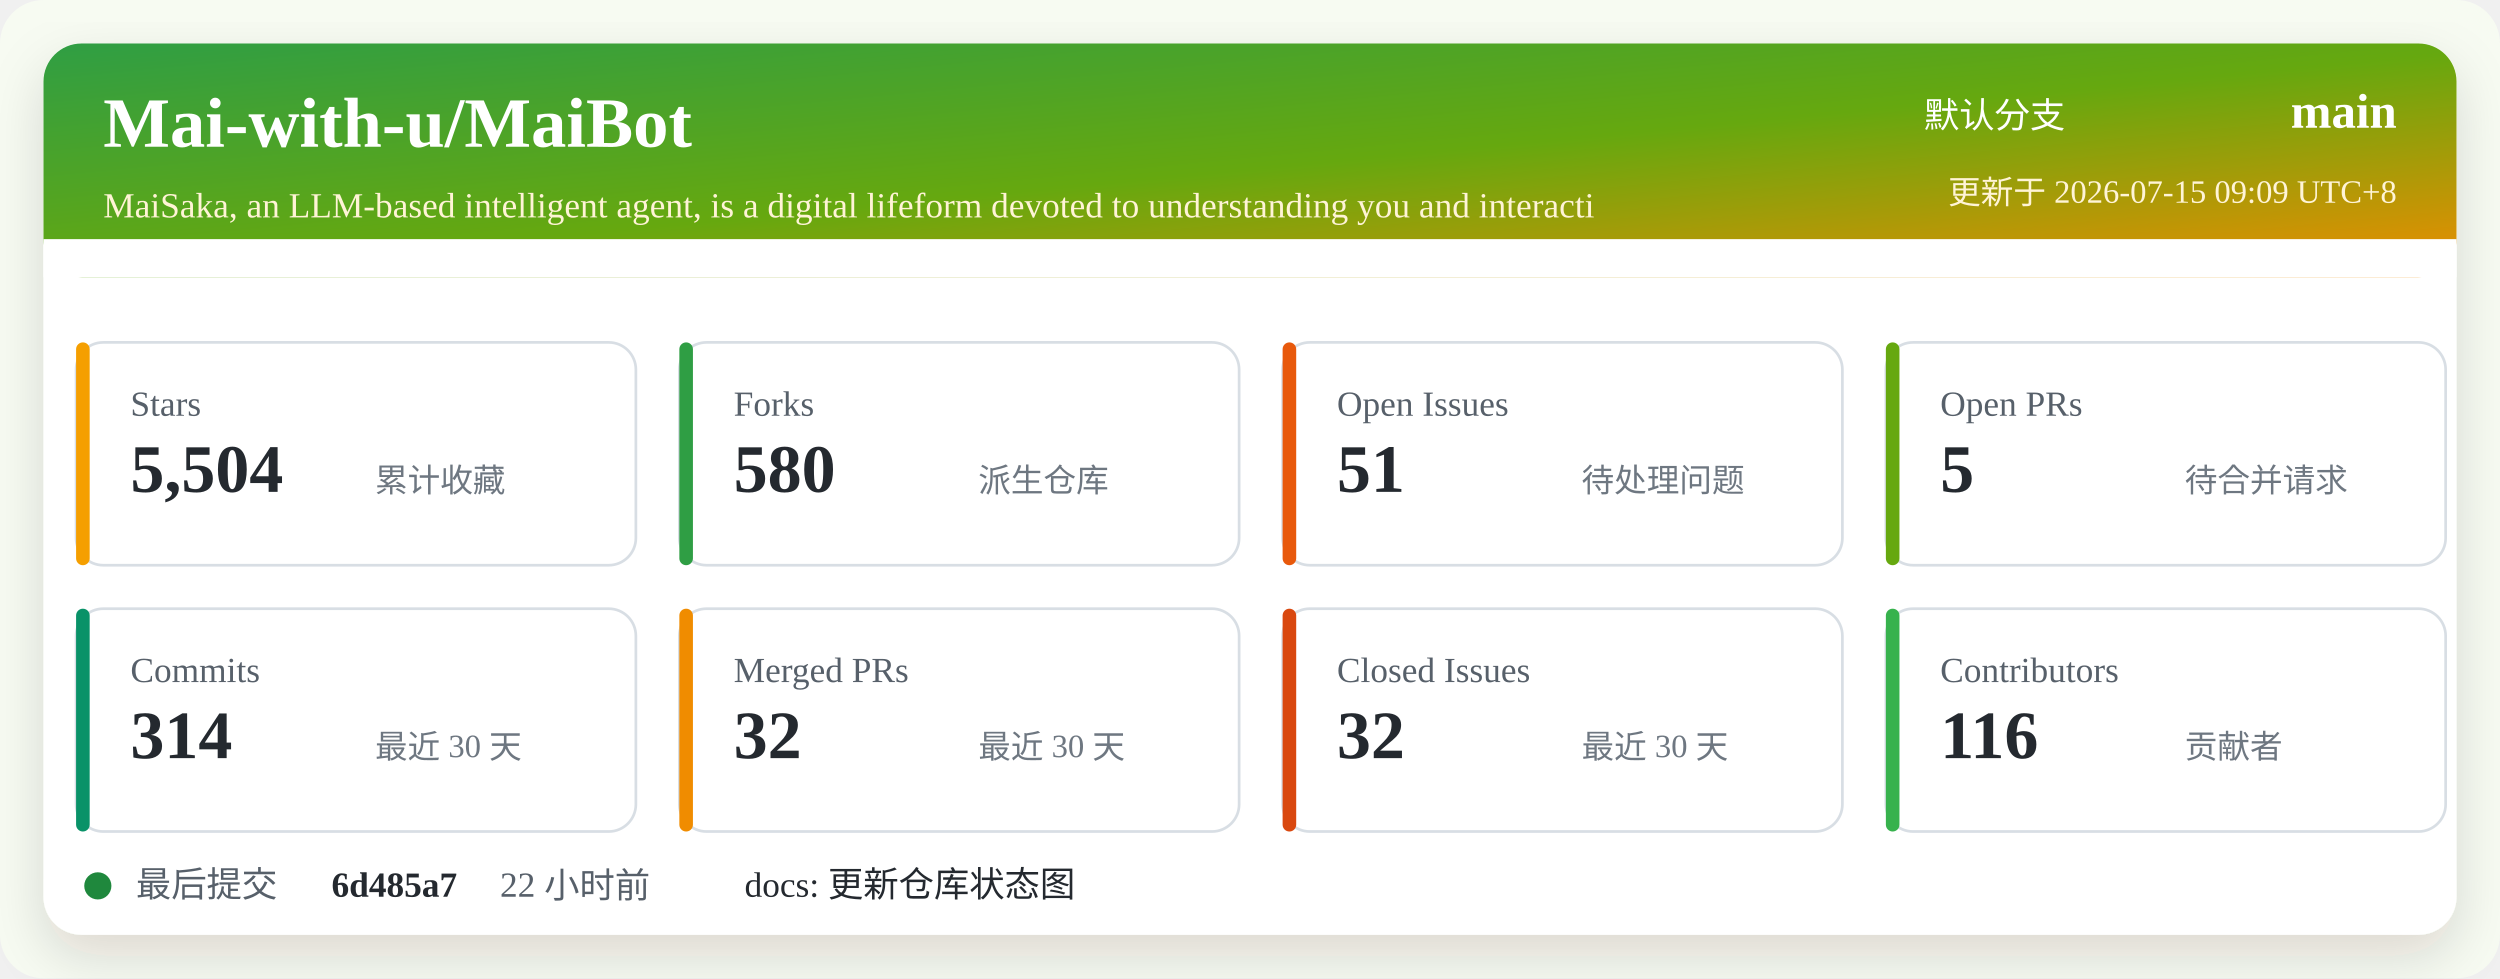
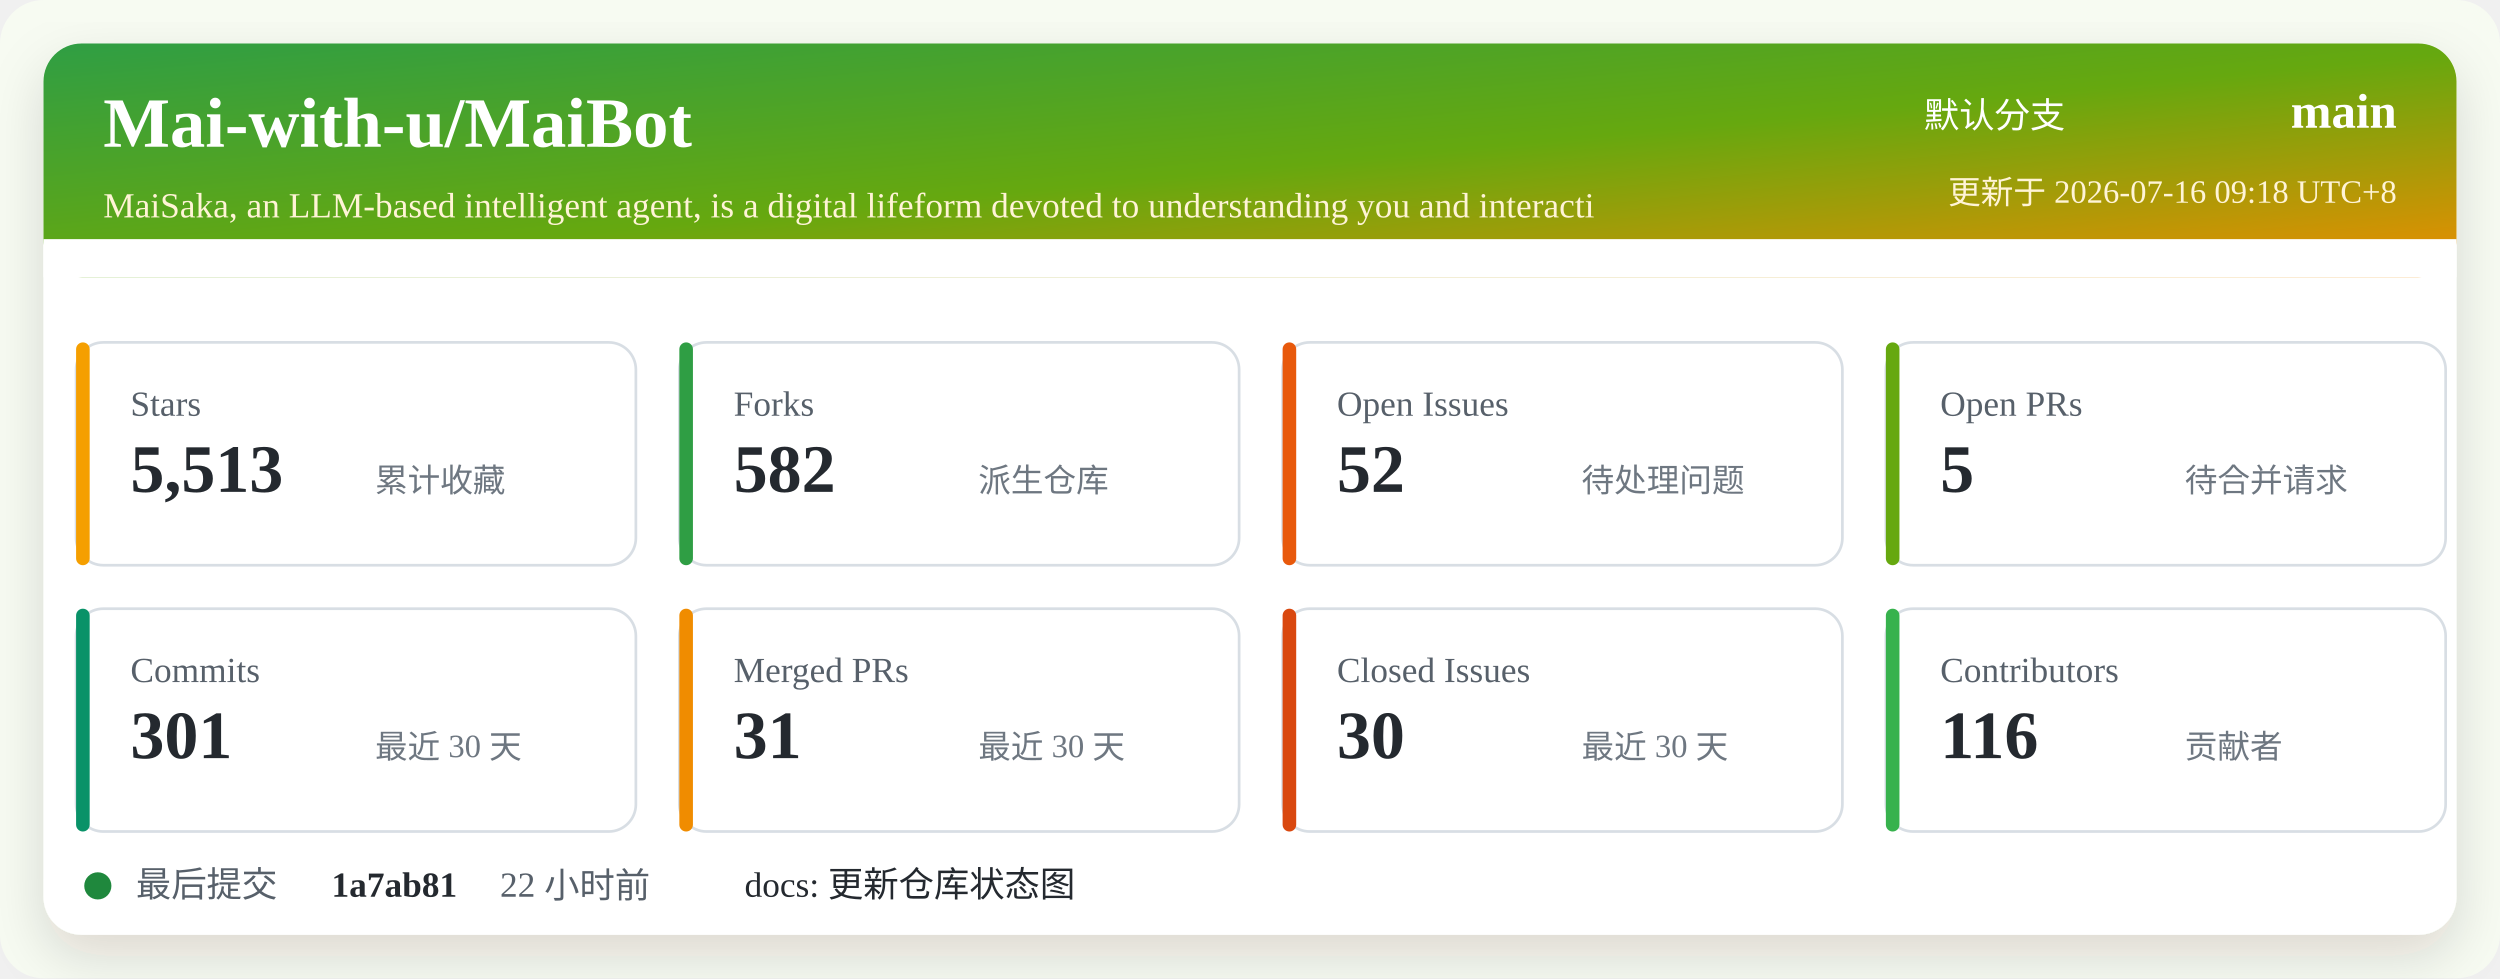
<svg xmlns="http://www.w3.org/2000/svg" width="920" height="360" viewBox="0 0 920 360" role="img" aria-labelledby="title desc">
  <defs>
    <linearGradient id="header" x1="0" x2="1" y1="0" y2="1">
      <stop offset="0%" stop-color="#2f9e44" />
      <stop offset="52%" stop-color="#66a80f" />
      <stop offset="100%" stop-color="#f08c00" />
    </linearGradient>
    <filter id="shadow" x="-5%" y="-5%" width="110%" height="110%">
      <feDropShadow dx="0" dy="8" stdDeviation="10" flood-color="#2b2318" flood-opacity="0.14" />
    </filter>
  </defs>
  <rect width="920" height="360" rx="16" fill="#f7fbf2" />
  <rect x="16" y="16" width="888" height="328" rx="14" fill="#ffffff" filter="url(#shadow)" />
  <rect x="16" y="16" width="888" height="86" rx="14" fill="url(#header)" />
  <path d="M16 88 H904 V102 H16 Z" fill="#ffffff" />
  <text x="38" y="54" fill="#ffffff" font-size="26" font-weight="700">Mai-with-u/MaiBot</text>
  <text x="38" y="80" fill="#fff4d6" font-size="13">MaiSaka, an LLM-based intelligent agent, is a digital lifeform devoted to understanding you and interacti</text>
  <text x="760" y="47" fill="#ffffff" font-size="13" text-anchor="end">默认分支</text>
  <text x="882" y="47" fill="#ffffff" font-size="18" font-weight="700" text-anchor="end">main</text>
-   <text x="882" y="75" fill="#fff4d6" font-size="12" text-anchor="end">更新于 2026-07-15 09:09 UTC+8</text>
+   <text x="882" y="75" fill="#fff4d6" font-size="12" text-anchor="end">更新于 2026-07-16 09:18 UTC+8</text>
  <g transform="translate(28 126)">
    <rect width="206" height="82" rx="10" fill="#ffffff" stroke="#d8dee4" />
    <rect x="0" y="0" width="5" height="82" rx="2.5" fill="#f59f00" />
    <text x="20" y="27" fill="#57606a" font-size="13">Stars</text>
-     <text x="20" y="55" fill="#24292f" font-size="25" font-weight="700">5,504</text>
+     <text x="20" y="55" fill="#24292f" font-size="25" font-weight="700">5,513</text>
    <text x="110" y="55" fill="#6e7781" font-size="12">累计收藏</text>
  </g>
  <g transform="translate(250 126)">
    <rect width="206" height="82" rx="10" fill="#ffffff" stroke="#d8dee4" />
    <rect x="0" y="0" width="5" height="82" rx="2.5" fill="#2f9e44" />
    <text x="20" y="27" fill="#57606a" font-size="13">Forks</text>
-     <text x="20" y="55" fill="#24292f" font-size="25" font-weight="700">580</text>
+     <text x="20" y="55" fill="#24292f" font-size="25" font-weight="700">582</text>
    <text x="110" y="55" fill="#6e7781" font-size="12">派生仓库</text>
  </g>
  <g transform="translate(472 126)">
    <rect width="206" height="82" rx="10" fill="#ffffff" stroke="#d8dee4" />
    <rect x="0" y="0" width="5" height="82" rx="2.5" fill="#e8590c" />
    <text x="20" y="27" fill="#57606a" font-size="13">Open Issues</text>
-     <text x="20" y="55" fill="#24292f" font-size="25" font-weight="700">51</text>
+     <text x="20" y="55" fill="#24292f" font-size="25" font-weight="700">52</text>
    <text x="110" y="55" fill="#6e7781" font-size="12">待处理问题</text>
  </g>
  <g transform="translate(694 126)">
    <rect width="206" height="82" rx="10" fill="#ffffff" stroke="#d8dee4" />
    <rect x="0" y="0" width="5" height="82" rx="2.5" fill="#66a80f" />
    <text x="20" y="27" fill="#57606a" font-size="13">Open PRs</text>
    <text x="20" y="55" fill="#24292f" font-size="25" font-weight="700">5</text>
    <text x="110" y="55" fill="#6e7781" font-size="12">待合并请求</text>
  </g>
  <g transform="translate(28 224)">
    <rect width="206" height="82" rx="10" fill="#ffffff" stroke="#d8dee4" />
    <rect x="0" y="0" width="5" height="82" rx="2.5" fill="#099268" />
    <text x="20" y="27" fill="#57606a" font-size="13">Commits</text>
-     <text x="20" y="55" fill="#24292f" font-size="25" font-weight="700">314</text>
+     <text x="20" y="55" fill="#24292f" font-size="25" font-weight="700">301</text>
    <text x="110" y="55" fill="#6e7781" font-size="12">最近 30 天</text>
  </g>
  <g transform="translate(250 224)">
    <rect width="206" height="82" rx="10" fill="#ffffff" stroke="#d8dee4" />
    <rect x="0" y="0" width="5" height="82" rx="2.5" fill="#f08c00" />
    <text x="20" y="27" fill="#57606a" font-size="13">Merged PRs</text>
-     <text x="20" y="55" fill="#24292f" font-size="25" font-weight="700">32</text>
+     <text x="20" y="55" fill="#24292f" font-size="25" font-weight="700">31</text>
    <text x="110" y="55" fill="#6e7781" font-size="12">最近 30 天</text>
  </g>
  <g transform="translate(472 224)">
    <rect width="206" height="82" rx="10" fill="#ffffff" stroke="#d8dee4" />
    <rect x="0" y="0" width="5" height="82" rx="2.5" fill="#d9480f" />
    <text x="20" y="27" fill="#57606a" font-size="13">Closed Issues</text>
-     <text x="20" y="55" fill="#24292f" font-size="25" font-weight="700">32</text>
+     <text x="20" y="55" fill="#24292f" font-size="25" font-weight="700">30</text>
    <text x="110" y="55" fill="#6e7781" font-size="12">最近 30 天</text>
  </g>
  <g transform="translate(694 224)">
    <rect width="206" height="82" rx="10" fill="#ffffff" stroke="#d8dee4" />
    <rect x="0" y="0" width="5" height="82" rx="2.5" fill="#37b24d" />
    <text x="20" y="27" fill="#57606a" font-size="13">Contributors</text>
    <text x="20" y="55" fill="#24292f" font-size="25" font-weight="700">116</text>
    <text x="110" y="55" fill="#6e7781" font-size="12">贡献者</text>
  </g>
  <g transform="translate(28 318)">
    <circle cx="8" cy="8" r="5" fill="#1f883d" />
    <text x="22" y="12" fill="#57606a" font-size="13">最后提交</text>
-     <text x="94" y="12" fill="#24292f" font-size="13" font-weight="700">6d485a7</text>
+     <text x="94" y="12" fill="#24292f" font-size="13" font-weight="700">1a7ab81</text>
    <text x="156" y="12" fill="#57606a" font-size="13">22 小时前</text>
    <text x="246" y="12" fill="#24292f" font-size="13">docs: 更新仓库状态图</text>
  </g>
</svg>
